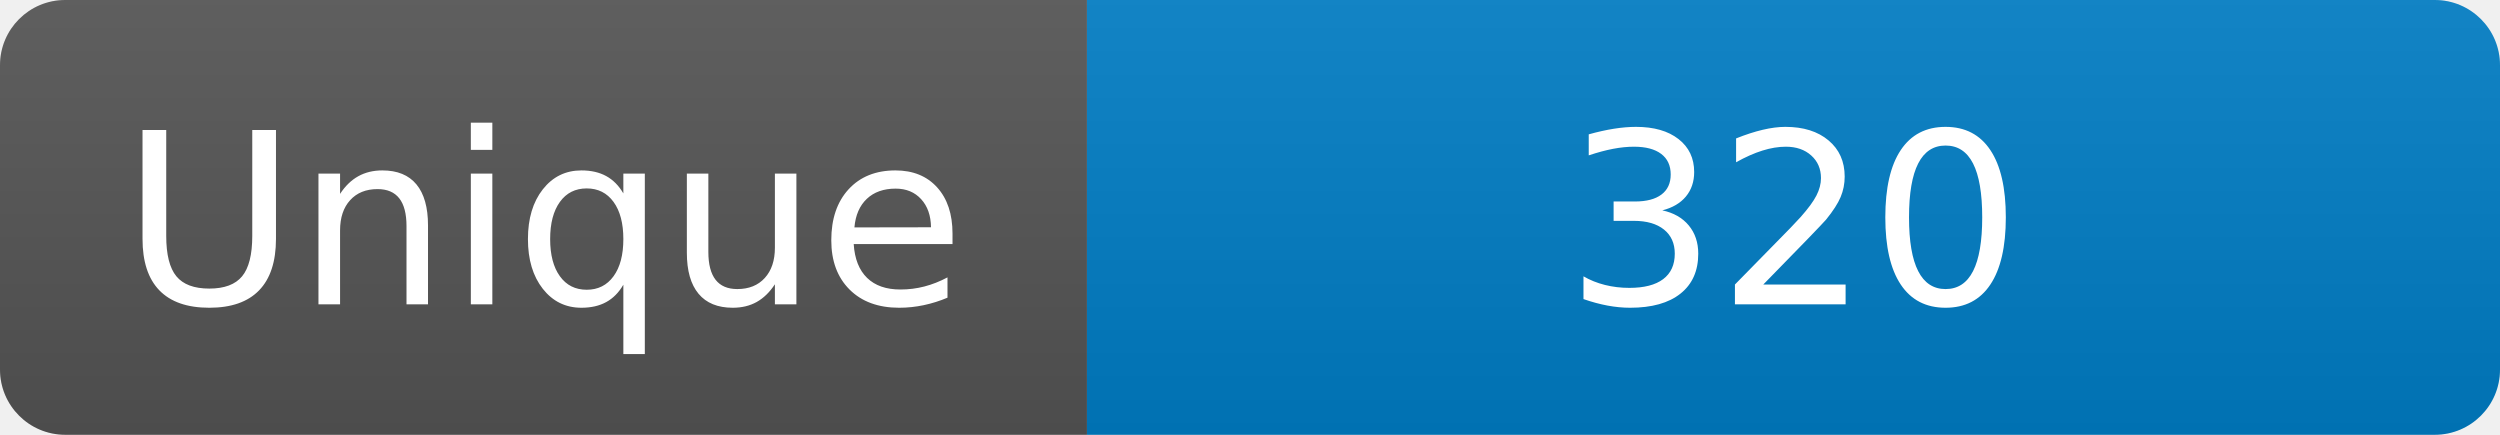
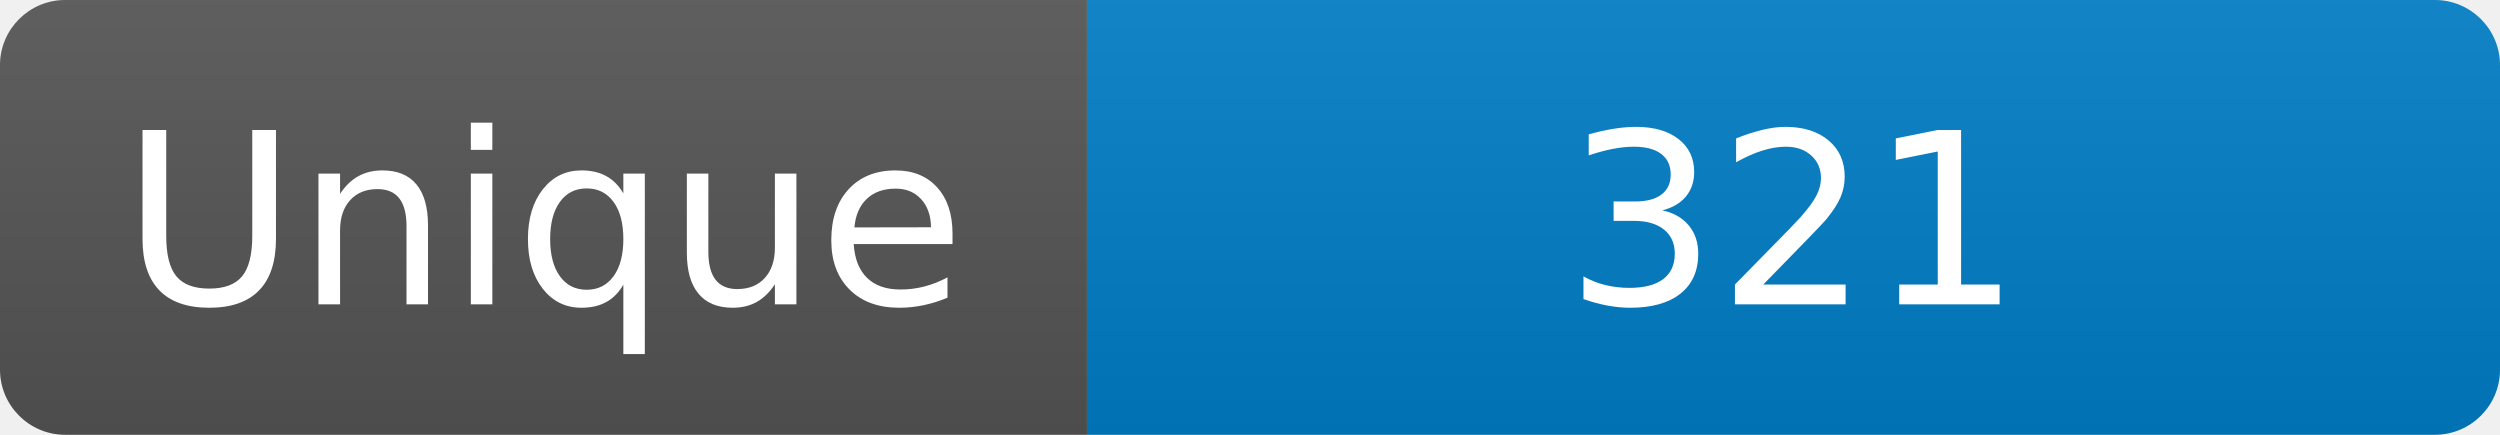
<svg xmlns="http://www.w3.org/2000/svg" width="115" height="20" role="img" aria-label="Maintained?: yes">
  <linearGradient id="s" x2="0" y2="100%">
    <stop offset="0" stop-color="#bbb" stop-opacity=".1" />
    <stop offset="1" stop-opacity=".1" />
  </linearGradient>
  <clipPath id="r">
    <rect width="115" height="20" rx="3" fill="#fff" />
  </clipPath>
  <g clip-path="url(#r)">
    <rect width="50" height="20" fill="#555" />
    <rect x="50" width="160" height="20" fill="#007ec6" />
    <rect width="115" height="20" fill="url(#s)" />
  </g>
  <g fill="#fff" text-anchor="middle" font-family="Verdana,Geneva,DejaVu Sans,sans-serif" font-size="110">
    <text x="250" y="140" transform="scale(.1)" fill="#fff">Unique</text>
-     <text x="825" y="140" transform="scale(.1)" fill="#fff">320</text>
+     <text x="825" y="140" transform="scale(.1)" fill="#fff">321</text>
  </g>
</svg>
